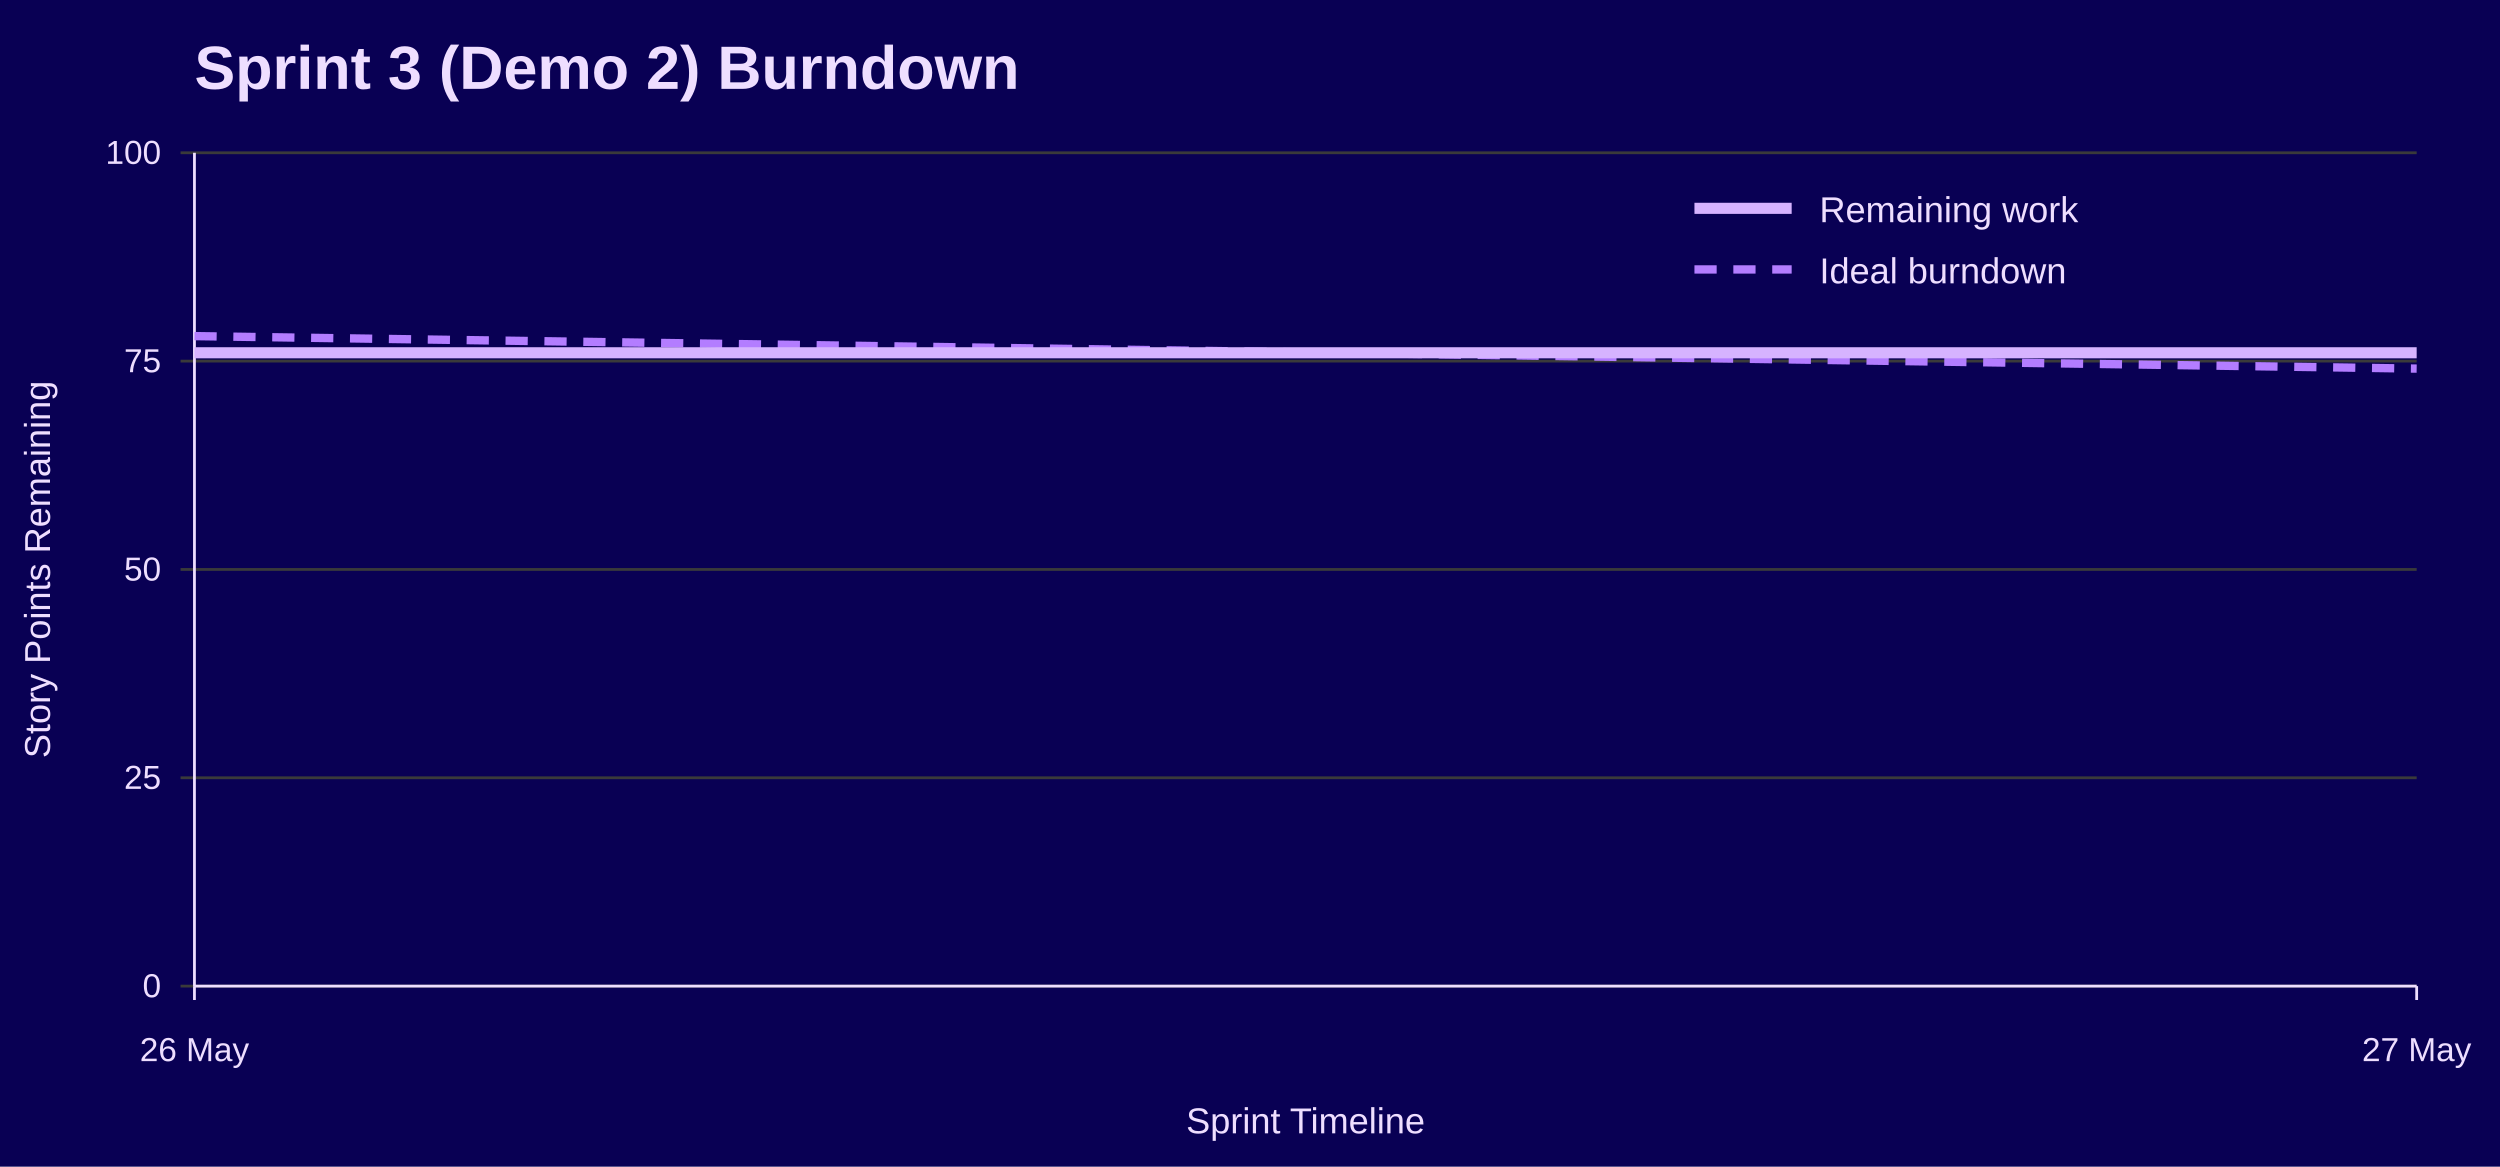
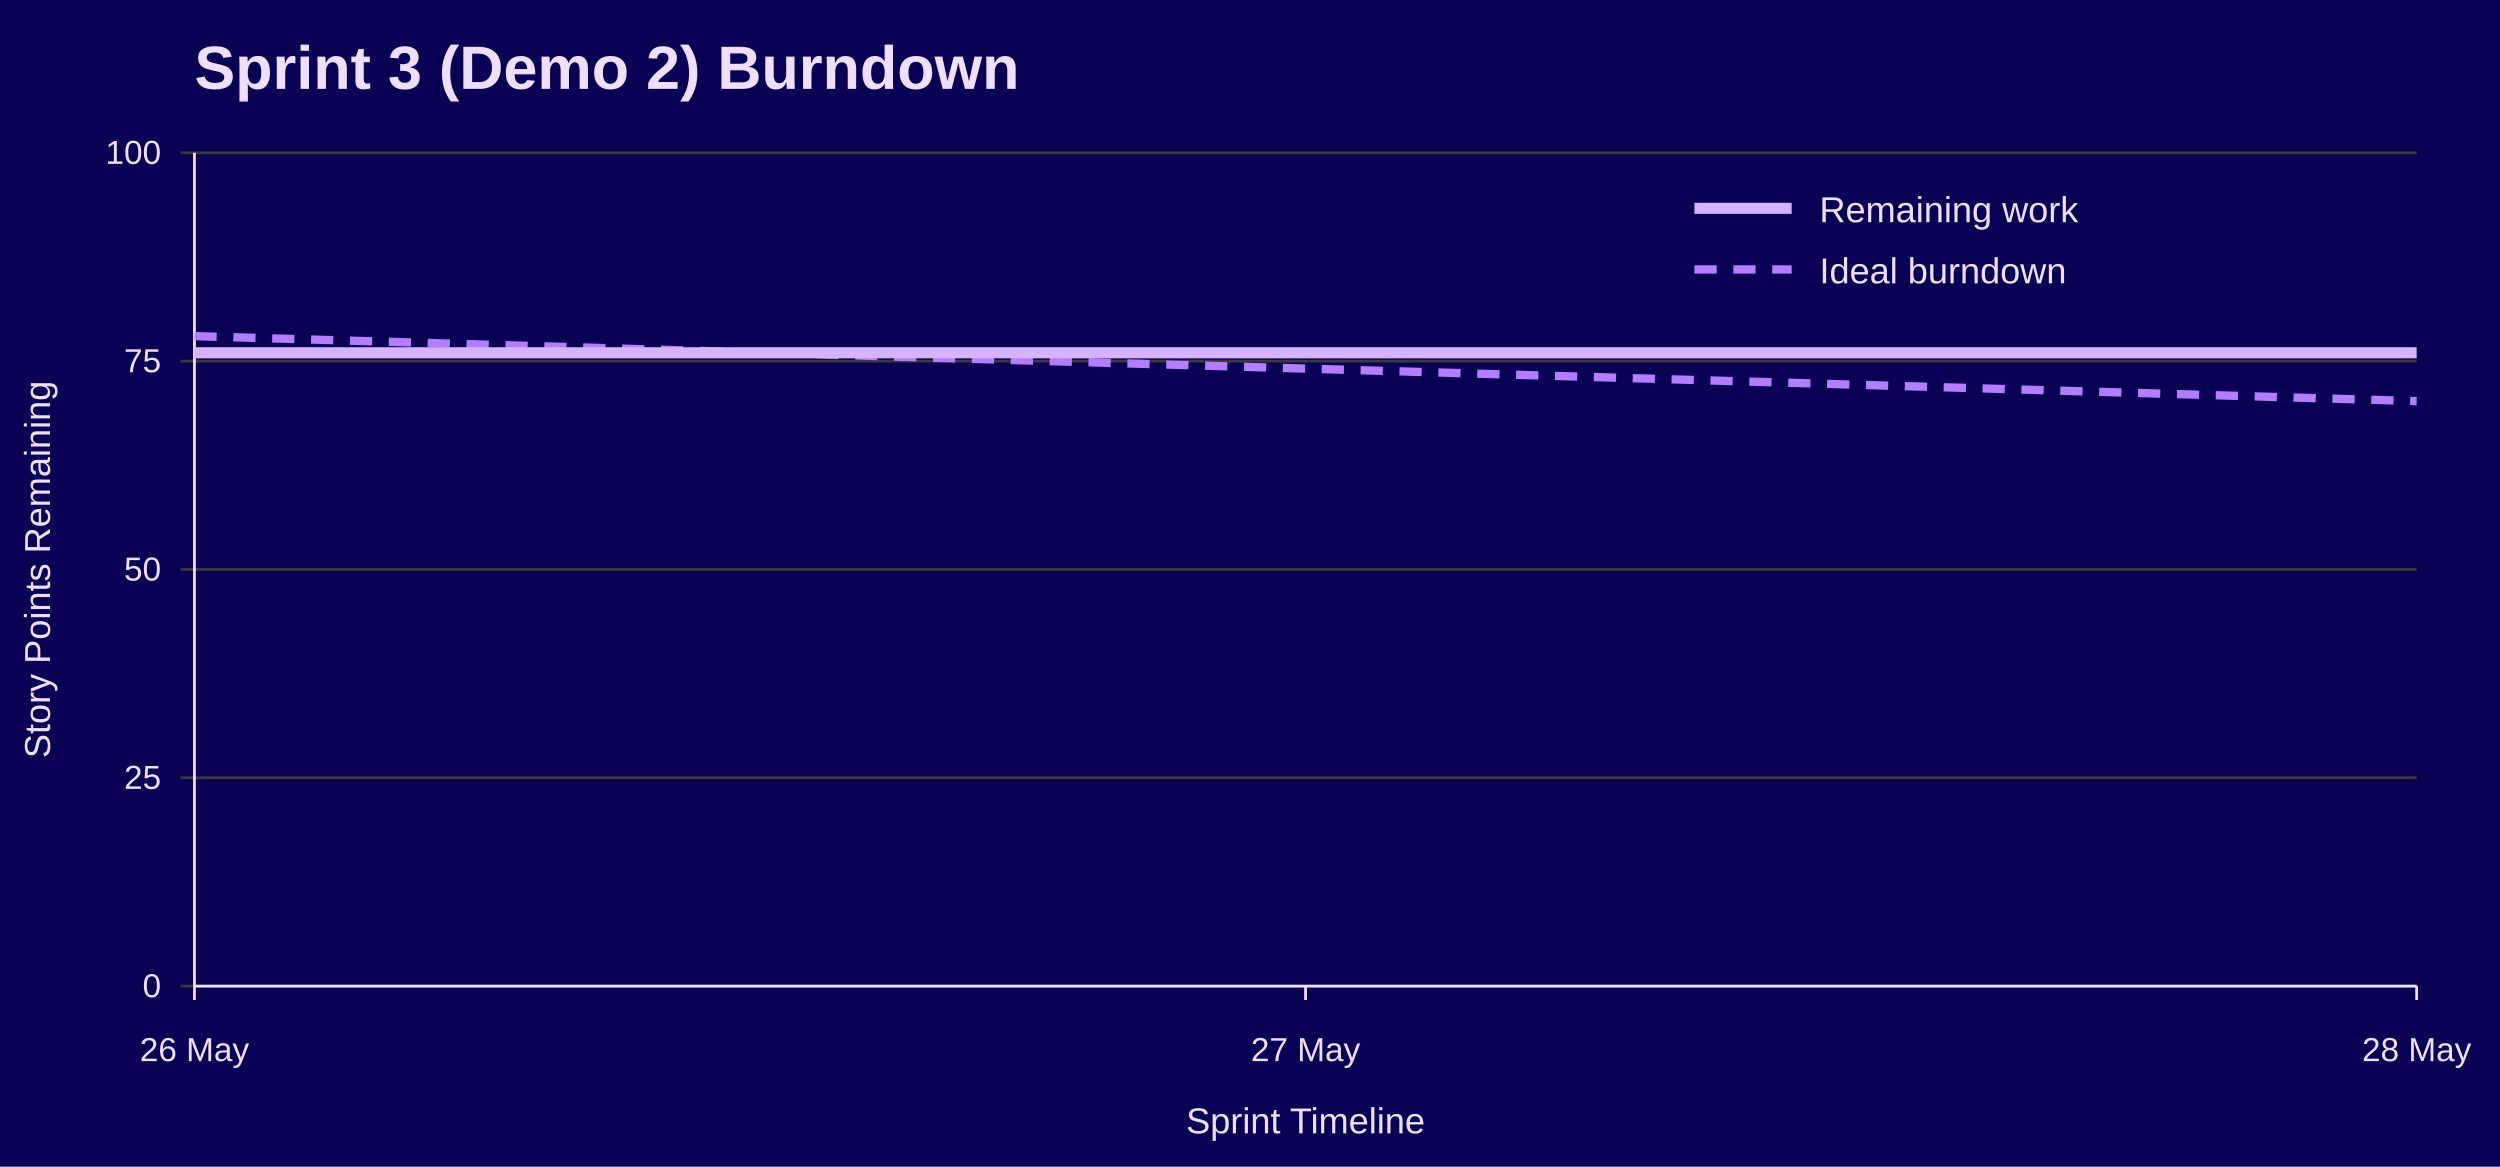
<svg xmlns="http://www.w3.org/2000/svg" width="900" height="420" viewBox="0 0 900 420" role="img" aria-labelledby="title desc">
  <rect width="100%" height="100%" fill="#090054" />
  <text x="70" y="32" font-family="Jost, Arial, Helvetica, sans-serif" font-size="22" font-weight="700" fill="#EEDEFF">Sprint 3 (Demo 2) Burndown</text>
  <line x1="65" y1="355.0" x2="870" y2="355.0" stroke="#3A3A3A" />
  <text x="58" y="359.0" font-family="Overpass, Arial, Helvetica, sans-serif" font-size="12" text-anchor="end" fill="#EEDEFF">0</text>
  <line x1="65" y1="280.0" x2="870" y2="280.0" stroke="#3A3A3A" />
  <text x="58" y="284.0" font-family="Overpass, Arial, Helvetica, sans-serif" font-size="12" text-anchor="end" fill="#EEDEFF">25</text>
  <line x1="65" y1="205.0" x2="870" y2="205.0" stroke="#3A3A3A" />
  <text x="58" y="209.0" font-family="Overpass, Arial, Helvetica, sans-serif" font-size="12" text-anchor="end" fill="#EEDEFF">50</text>
  <line x1="65" y1="130.0" x2="870" y2="130.0" stroke="#3A3A3A" />
  <text x="58" y="134.0" font-family="Overpass, Arial, Helvetica, sans-serif" font-size="12" text-anchor="end" fill="#EEDEFF">75</text>
  <line x1="65" y1="55.0" x2="870" y2="55.0" stroke="#3A3A3A" />
  <text x="58" y="59.0" font-family="Overpass, Arial, Helvetica, sans-serif" font-size="12" text-anchor="end" fill="#EEDEFF">100</text>
  <line x1="70.0" y1="355" x2="70.0" y2="360" stroke="#EEDEFF" />
  <text x="70.0" y="382" font-family="Overpass, Arial, Helvetica, sans-serif" font-size="12" text-anchor="middle" fill="#EEDEFF">26 May</text>
+   <line x1="470.0" y1="355" x2="470.0" y2="360" stroke="#EEDEFF" />
+   <text x="470.0" y="382" font-family="Overpass, Arial, Helvetica, sans-serif" font-size="12" text-anchor="middle" fill="#EEDEFF">27 May</text>
  <line x1="870.0" y1="355" x2="870.0" y2="360" stroke="#EEDEFF" />
-   <text x="870.0" y="382" font-family="Overpass, Arial, Helvetica, sans-serif" font-size="12" text-anchor="middle" fill="#EEDEFF">27 May</text>
+   <text x="870.0" y="382" font-family="Overpass, Arial, Helvetica, sans-serif" font-size="12" text-anchor="middle" fill="#EEDEFF">28 May</text>
  <line x1="70" y1="55" x2="70" y2="355" stroke="#EEDEFF" />
  <line x1="70" y1="355" x2="870" y2="355" stroke="#EEDEFF" />
  <text x="18" y="205.0" font-family="Overpass, Arial, Helvetica, sans-serif" font-size="13" text-anchor="middle" transform="rotate(-90 18 205.0)" fill="#EEDEFF">Story Points Remaining</text>
  <text x="470.0" y="408" font-family="Overpass, Arial, Helvetica, sans-serif" font-size="13" text-anchor="middle" fill="#EEDEFF">Sprint Timeline</text>
-   <polyline points="70.0,121.0 870.0,132.7" fill="none" stroke="#B37DFF" stroke-width="3" stroke-dasharray="8 6" />
-   <polyline points="70.0,127.0 870.0,127.0" fill="none" stroke="#D6B3FF" stroke-width="4" />
+   <polyline points="70.0,121.0 470.0,132.7 870.0,144.4" fill="none" stroke="#B37DFF" stroke-width="3" stroke-dasharray="8 6" />
+   <polyline points="70.0,127.0 470.0,127.0 870.0,127.0" fill="none" stroke="#D6B3FF" stroke-width="4" />
  <line x1="610" y1="75" x2="645" y2="75" stroke="#D6B3FF" stroke-width="4" />
  <text x="655" y="80" font-family="Overpass, Arial, Helvetica, sans-serif" font-size="13" fill="#EEDEFF">Remaining work</text>
  <line x1="610" y1="97" x2="645" y2="97" stroke="#B37DFF" stroke-width="3" stroke-dasharray="8 6" />
  <text x="655" y="102" font-family="Overpass, Arial, Helvetica, sans-serif" font-size="13" fill="#EEDEFF">Ideal burndown</text>
</svg>
